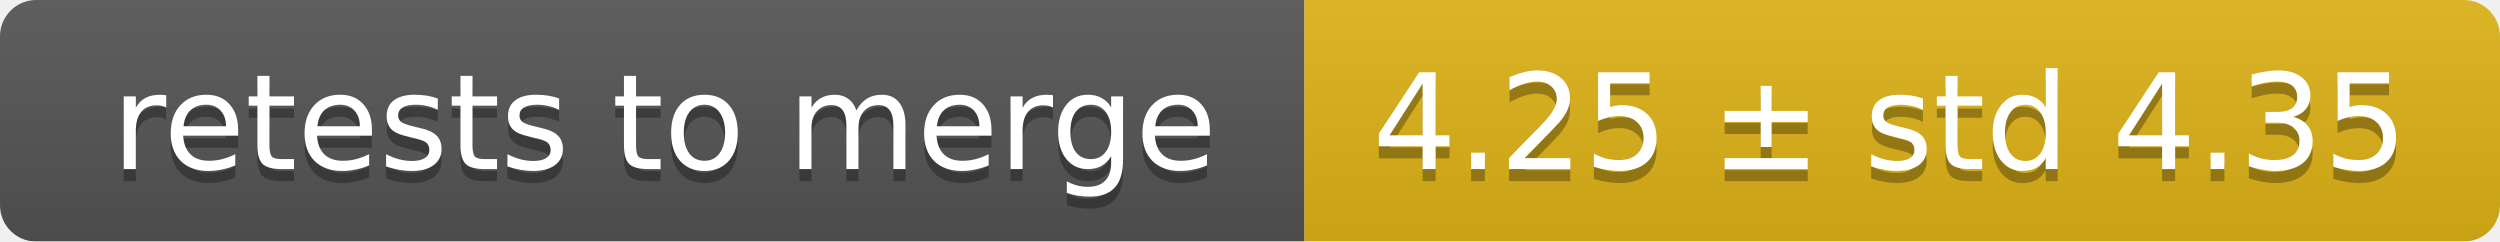
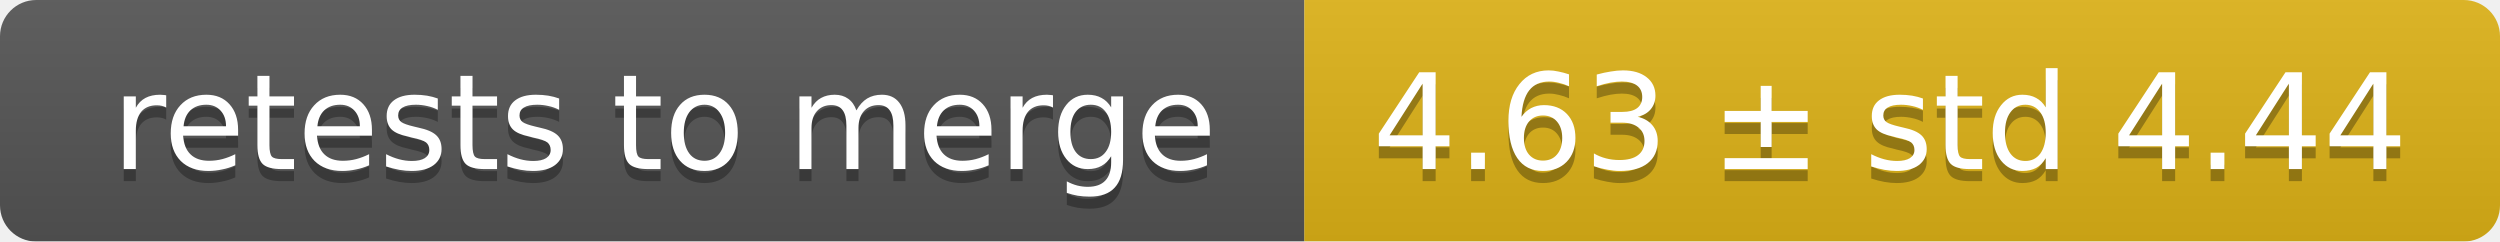
<svg xmlns="http://www.w3.org/2000/svg" width="207" height="20">
  <linearGradient id="smooth" x2="0" y2="100%">
    <stop offset="0" stop-color="#bbb" stop-opacity=".1" />
    <stop offset="1" stop-opacity=".1" />
  </linearGradient>
  <mask id="round">
    <rect width="207" height="20" rx="3" fill="#fff" />
  </mask>
  <g mask="url(#round)">
    <rect width="108" height="20" fill="#555" />
    <rect x="108" width="99" height="20" fill="#dfb317" />
    <rect width="207" height="20" fill="url(#smooth)" />
  </g>
  <g fill="#fff" text-anchor="middle" font-family="DejaVu Sans,Verdana,Geneva,sans-serif" font-size="11">
    <text x="55" y="15" fill="#010101" fill-opacity=".3">retests to merge</text>
    <text x="55" y="14">retests to merge</text>
-     <text x="156.5" y="15" fill="#010101" fill-opacity=".3">4.25 ± std 4.35</text>
-     <text x="156.5" y="14">4.25 ± std 4.35</text>
+     <text x="156.5" y="15" fill="#010101" fill-opacity=".3">4.63 ± std 4.44</text>
+     <text x="156.5" y="14">4.63 ± std 4.44</text>
  </g>
</svg>
